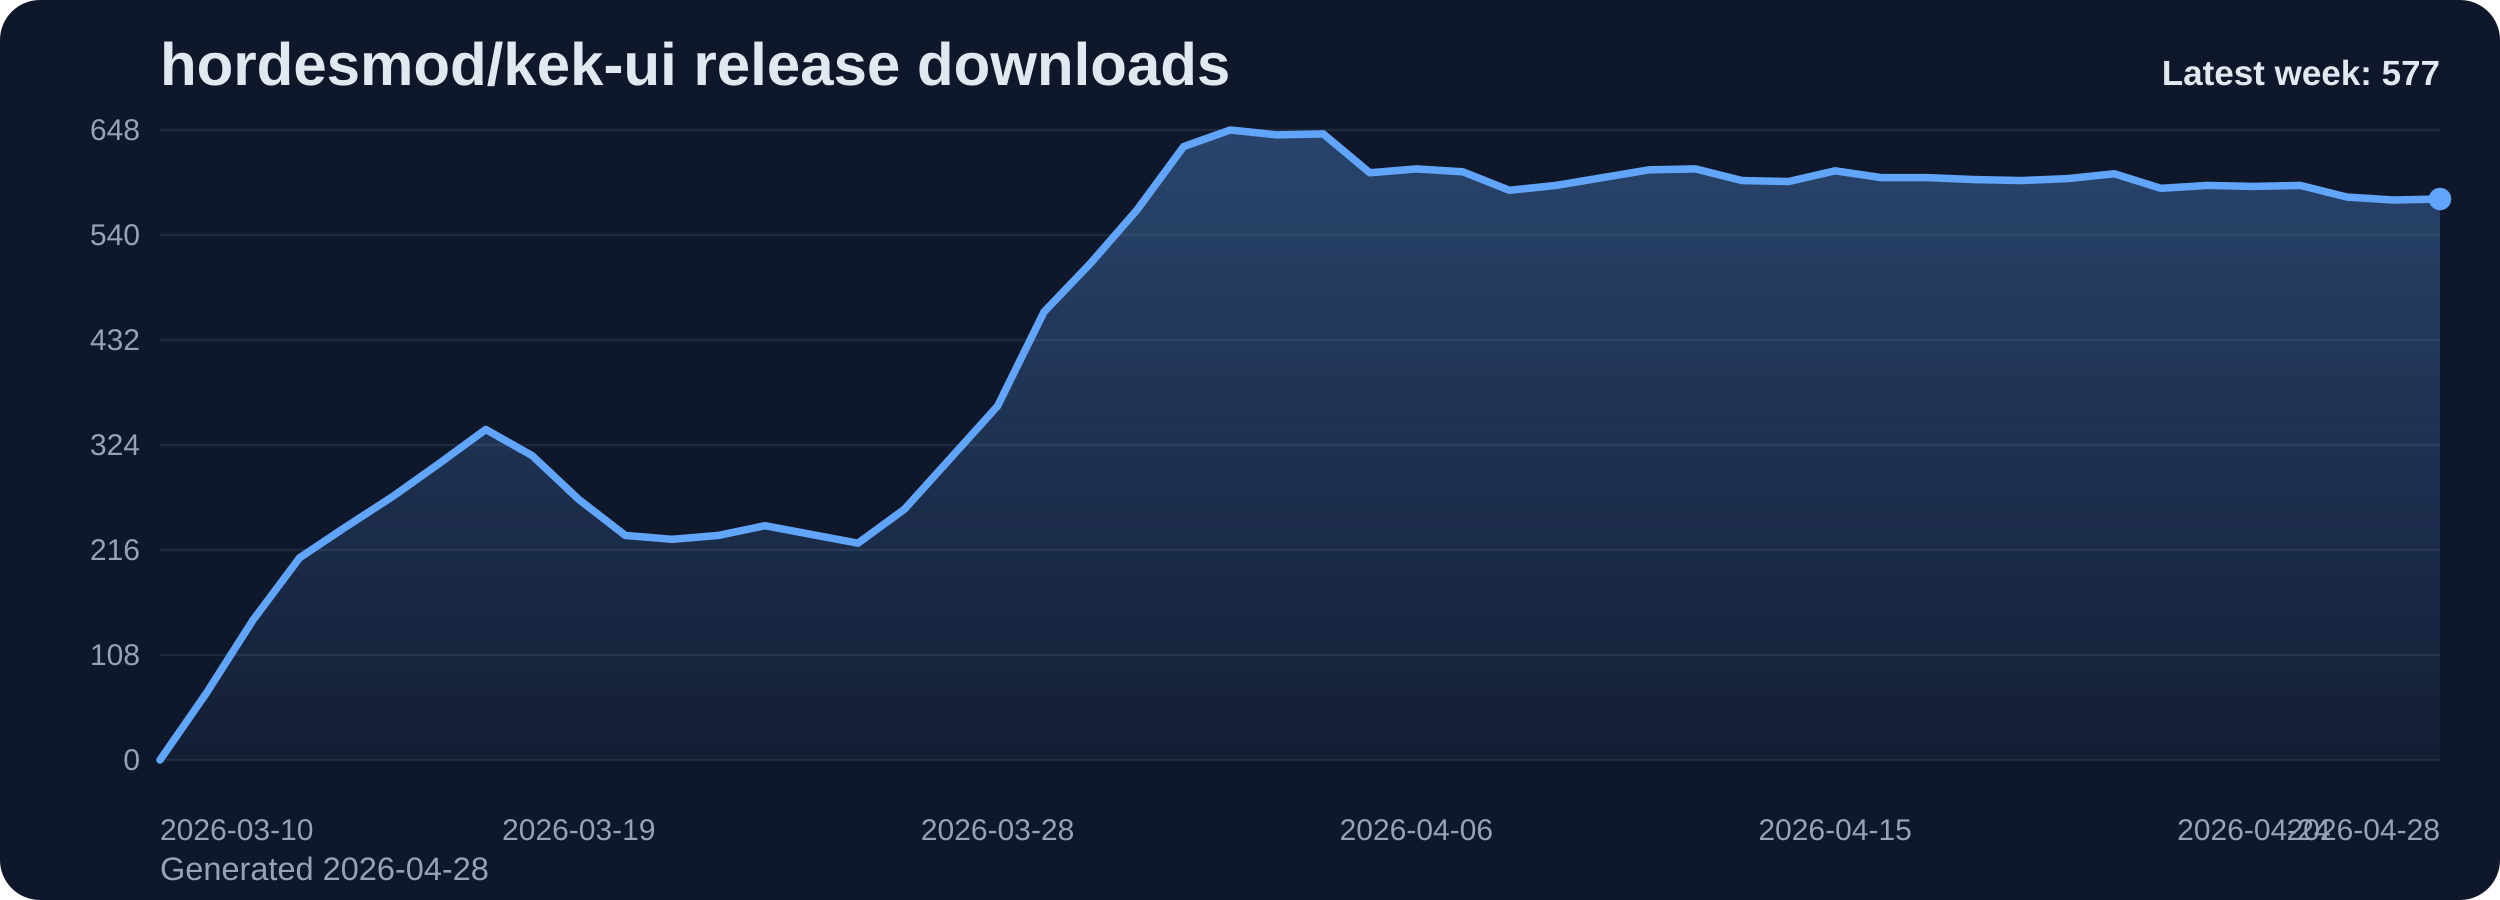
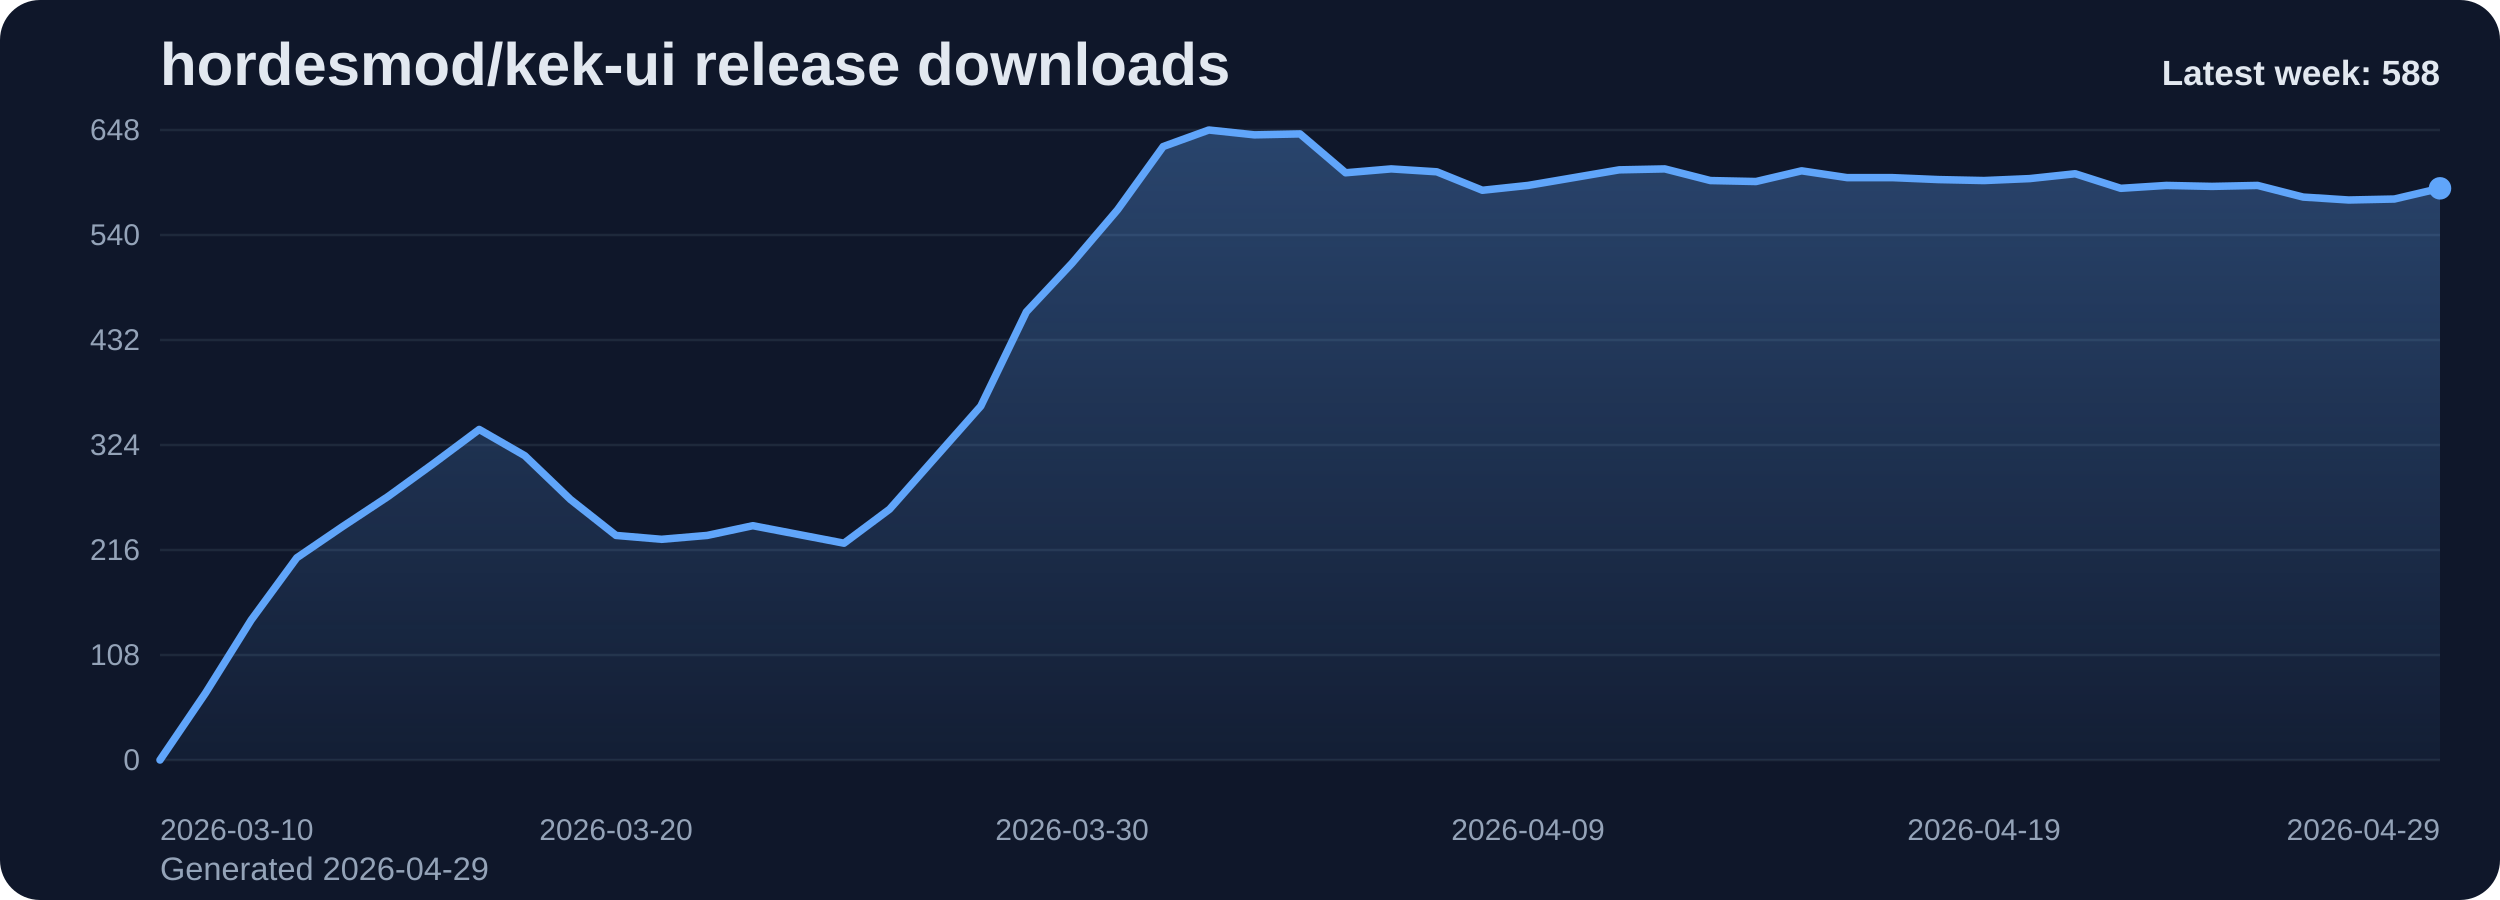
<svg xmlns="http://www.w3.org/2000/svg" viewBox="0 0 1000 360" role="img" aria-label="hordesmod/kek-ui release downloads chart">
  <defs>
    <linearGradient id="fill-weekly-slate" x1="0" y1="0" x2="0" y2="1">
      <stop offset="0%" stop-color="#60a5fa" stop-opacity="0.32" />
      <stop offset="100%" stop-color="#60a5fa" stop-opacity="0.05" />
    </linearGradient>
    <style>
      .bg { fill: #0f172a; }
      .title { font: 700 24px Arial, sans-serif; fill: #e2e8f0; }
      .sub { font: 400 13px Arial, sans-serif; fill: #94a3b8; }
      .grid { stroke: #1e293b; stroke-width: 1; }
      .axis { font: 400 12px Arial, sans-serif; fill: #94a3b8; }
      .line { fill: none; stroke: #60a5fa; stroke-width: 3; stroke-linecap: round; stroke-linejoin: round; }
      .dot { fill: #60a5fa; }
      .value { font: 600 11px Arial, sans-serif; fill: #cbd5e1; }
      .latest { font: 700 14px Arial, sans-serif; fill: #e2e8f0; }
    </style>
  </defs>
  <rect class="bg" x="0" y="0" width="1000" height="360" rx="16" />
  <text class="title" x="64" y="34">hordesmod/kek-ui release downloads</text>
-   <text class="sub" x="64" y="352">Generated 2026-04-28</text>
+   <text class="sub" x="64" y="352">Generated 2026-04-29</text>
  <line x1="64" y1="52.00" x2="976" y2="52.00" class="grid" />
  <text x="56" y="56.00" text-anchor="end" class="axis">648</text>
  <line x1="64" y1="94.00" x2="976" y2="94.00" class="grid" />
  <text x="56" y="98.00" text-anchor="end" class="axis">540</text>
  <line x1="64" y1="136.00" x2="976" y2="136.00" class="grid" />
  <text x="56" y="140.00" text-anchor="end" class="axis">432</text>
  <line x1="64" y1="178.00" x2="976" y2="178.00" class="grid" />
  <text x="56" y="182.00" text-anchor="end" class="axis">324</text>
  <line x1="64" y1="220.00" x2="976" y2="220.00" class="grid" />
  <text x="56" y="224.00" text-anchor="end" class="axis">216</text>
  <line x1="64" y1="262.00" x2="976" y2="262.00" class="grid" />
  <text x="56" y="266.00" text-anchor="end" class="axis">108</text>
  <line x1="64" y1="304.00" x2="976" y2="304.00" class="grid" />
  <text x="56" y="308.00" text-anchor="end" class="axis">0</text>
-   <path d="M 64.00 304 L 64.00 304.00 L 82.61 277.17 L 101.22 248.00 L 119.84 223.11 L 138.45 210.67 L 157.06 198.61 L 175.67 185.39 L 194.29 171.78 L 212.90 182.28 L 231.51 199.78 L 250.12 214.17 L 268.73 215.72 L 287.35 214.17 L 305.96 210.28 L 324.57 213.78 L 343.18 217.28 L 361.80 203.67 L 380.41 183.06 L 399.02 162.44 L 417.63 124.72 L 436.24 105.28 L 454.86 83.89 L 473.47 58.61 L 492.08 52.00 L 510.69 53.94 L 529.31 53.56 L 547.92 69.11 L 566.53 67.56 L 585.14 68.72 L 603.76 76.11 L 622.37 74.17 L 640.98 71.06 L 659.59 67.94 L 678.20 67.56 L 696.82 72.22 L 715.43 72.61 L 734.04 68.33 L 752.65 71.06 L 771.27 71.06 L 789.88 71.83 L 808.49 72.22 L 827.10 71.44 L 845.71 69.50 L 864.33 75.33 L 882.94 74.17 L 901.55 74.56 L 920.16 74.17 L 938.78 78.83 L 957.39 80.00 L 976.00 79.61 L 976.00 304 Z" fill="url(#fill-weekly-slate)" />
-   <polyline class="line" points="64.00,304.00 82.61,277.17 101.22,248.00 119.84,223.11 138.45,210.67 157.06,198.61 175.67,185.39 194.29,171.78 212.90,182.28 231.51,199.78 250.12,214.17 268.73,215.72 287.35,214.17 305.96,210.28 324.57,213.78 343.18,217.28 361.80,203.67 380.41,183.06 399.02,162.44 417.63,124.72 436.24,105.28 454.86,83.89 473.47,58.61 492.08,52.00 510.69,53.94 529.31,53.56 547.92,69.11 566.53,67.56 585.14,68.72 603.76,76.11 622.37,74.17 640.98,71.06 659.59,67.94 678.20,67.56 696.82,72.22 715.43,72.61 734.04,68.33 752.65,71.06 771.27,71.06 789.88,71.83 808.49,72.22 827.10,71.44 845.71,69.50 864.33,75.33 882.94,74.17 901.55,74.56 920.16,74.17 938.78,78.83 957.39,80.00 976.00,79.61" />
-   <circle class="dot" cx="976.00" cy="79.61" r="4.5" />
+   <path d="M 64.00 304 L 64.00 304.00 L 82.24 277.17 L 100.48 248.00 L 118.72 223.11 L 136.96 210.67 L 155.20 198.61 L 173.44 185.39 L 191.68 171.78 L 209.92 182.28 L 228.16 199.78 L 246.40 214.17 L 264.64 215.72 L 282.88 214.17 L 301.12 210.28 L 319.36 213.78 L 337.60 217.28 L 355.84 203.67 L 374.08 183.06 L 392.32 162.44 L 410.56 124.72 L 428.80 105.28 L 447.04 83.89 L 465.28 58.61 L 483.52 52.00 L 501.76 53.94 L 520.00 53.56 L 538.24 69.11 L 556.48 67.56 L 574.72 68.72 L 592.96 76.11 L 611.20 74.17 L 629.44 71.06 L 647.68 67.94 L 665.92 67.56 L 684.16 72.22 L 702.40 72.61 L 720.64 68.33 L 738.88 71.06 L 757.12 71.06 L 775.36 71.83 L 793.60 72.22 L 811.84 71.44 L 830.08 69.50 L 848.32 75.33 L 866.56 74.17 L 884.80 74.56 L 903.04 74.17 L 921.28 78.83 L 939.52 80.00 L 957.76 79.61 L 976.00 75.33 L 976.00 304 Z" fill="url(#fill-weekly-slate)" />
+   <polyline class="line" points="64.00,304.00 82.24,277.17 100.48,248.00 118.72,223.11 136.96,210.67 155.20,198.61 173.44,185.39 191.68,171.78 209.92,182.28 228.16,199.78 246.40,214.17 264.64,215.72 282.88,214.17 301.12,210.28 319.36,213.78 337.60,217.28 355.84,203.67 374.08,183.06 392.32,162.44 410.56,124.72 428.80,105.28 447.04,83.89 465.28,58.61 483.52,52.00 501.76,53.94 520.00,53.56 538.24,69.11 556.48,67.56 574.72,68.72 592.96,76.11 611.20,74.17 629.44,71.06 647.68,67.94 665.92,67.56 684.16,72.22 702.40,72.61 720.64,68.33 738.88,71.06 757.12,71.06 775.36,71.83 793.60,72.22 811.84,71.44 830.08,69.50 848.32,75.33 866.56,74.17 884.80,74.56 903.04,74.17 921.28,78.83 939.52,80.00 957.76,79.61 976.00,75.33" />
+   <circle class="dot" cx="976.00" cy="75.33" r="4.5" />
  <text class="axis" x="64.00" y="336" text-anchor="start">2026-03-10</text>
-   <text class="axis" x="231.51" y="336" text-anchor="middle">2026-03-19</text>
-   <text class="axis" x="399.02" y="336" text-anchor="middle">2026-03-28</text>
-   <text class="axis" x="566.53" y="336" text-anchor="middle">2026-04-06</text>
-   <text class="axis" x="734.04" y="336" text-anchor="middle">2026-04-15</text>
-   <text class="axis" x="901.55" y="336" text-anchor="middle">2026-04-24</text>
-   <text class="axis" x="976.00" y="336" text-anchor="end">2026-04-28</text>
-   <text class="latest" x="976" y="34" text-anchor="end">Latest week: 577</text>
+   <text class="axis" x="246.40" y="336" text-anchor="middle">2026-03-20</text>
+   <text class="axis" x="428.80" y="336" text-anchor="middle">2026-03-30</text>
+   <text class="axis" x="611.20" y="336" text-anchor="middle">2026-04-09</text>
+   <text class="axis" x="793.60" y="336" text-anchor="middle">2026-04-19</text>
+   <text class="axis" x="976.00" y="336" text-anchor="end">2026-04-29</text>
+   <text class="latest" x="976" y="34" text-anchor="end">Latest week: 588</text>
</svg>
